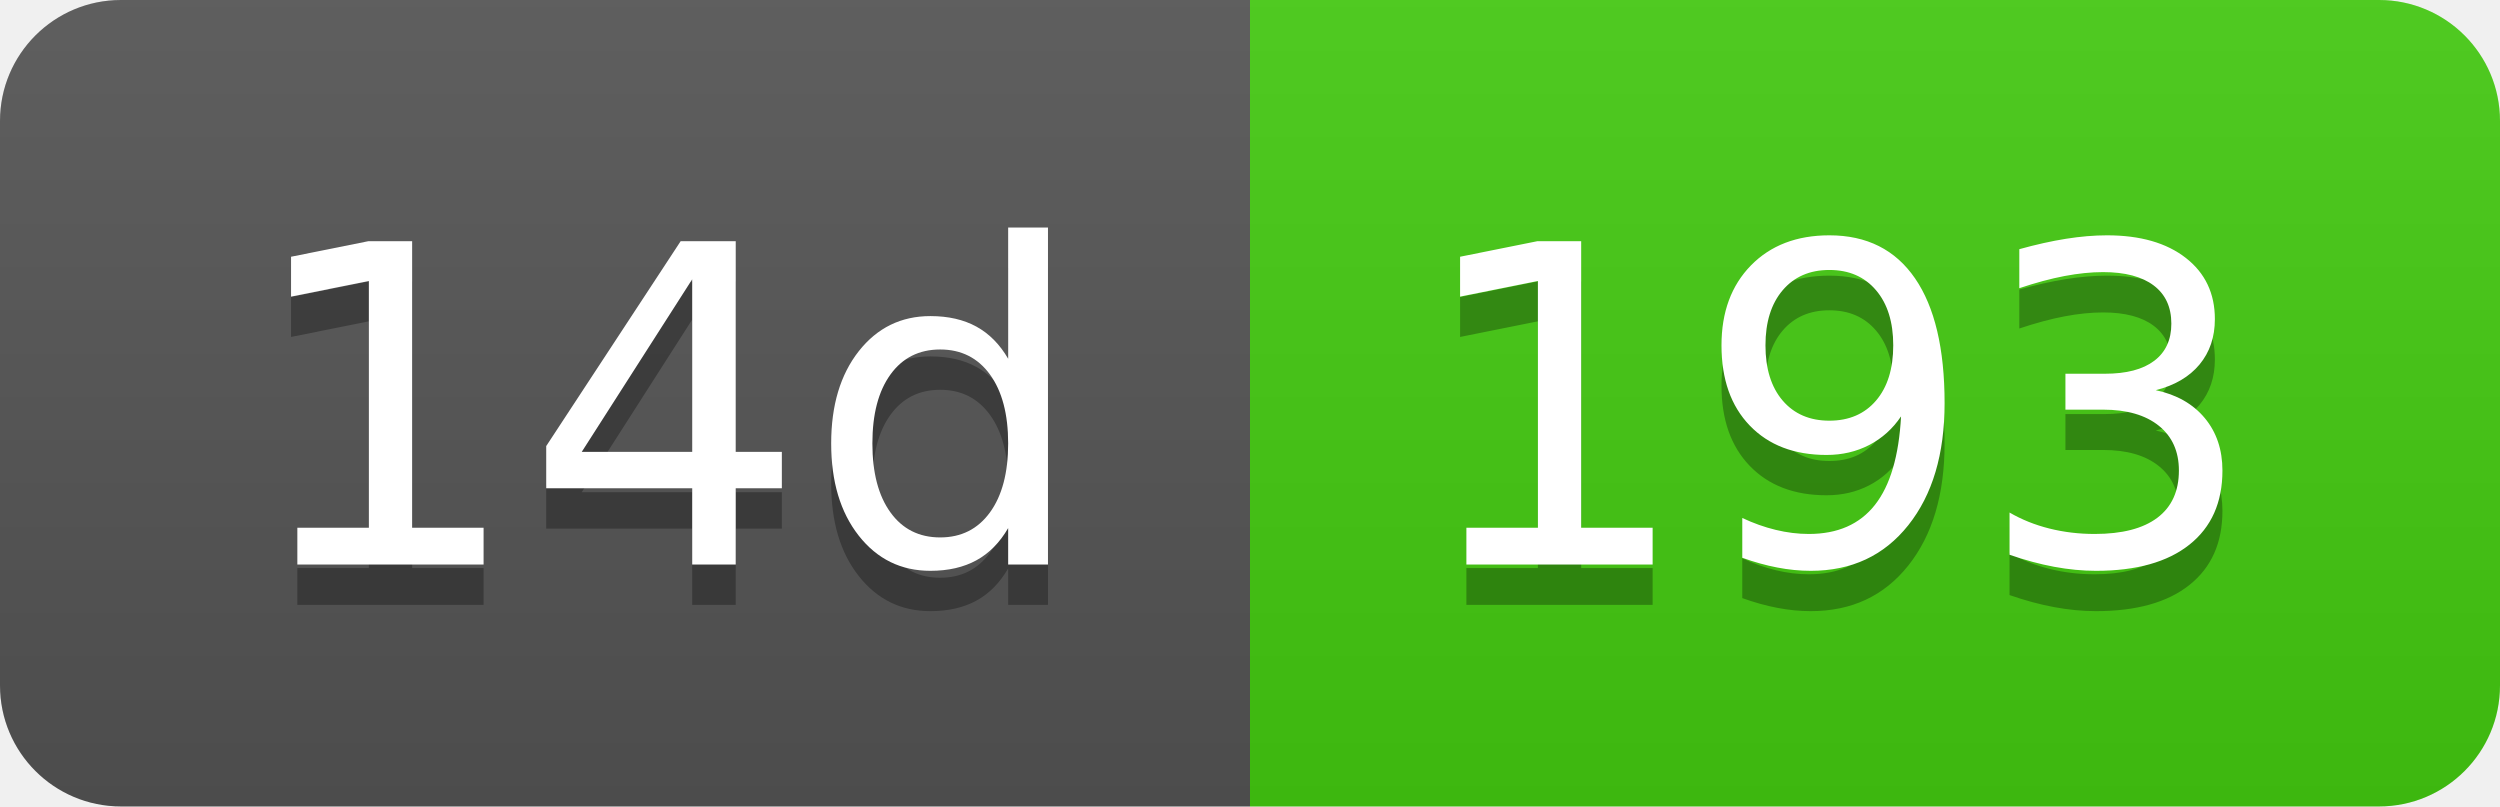
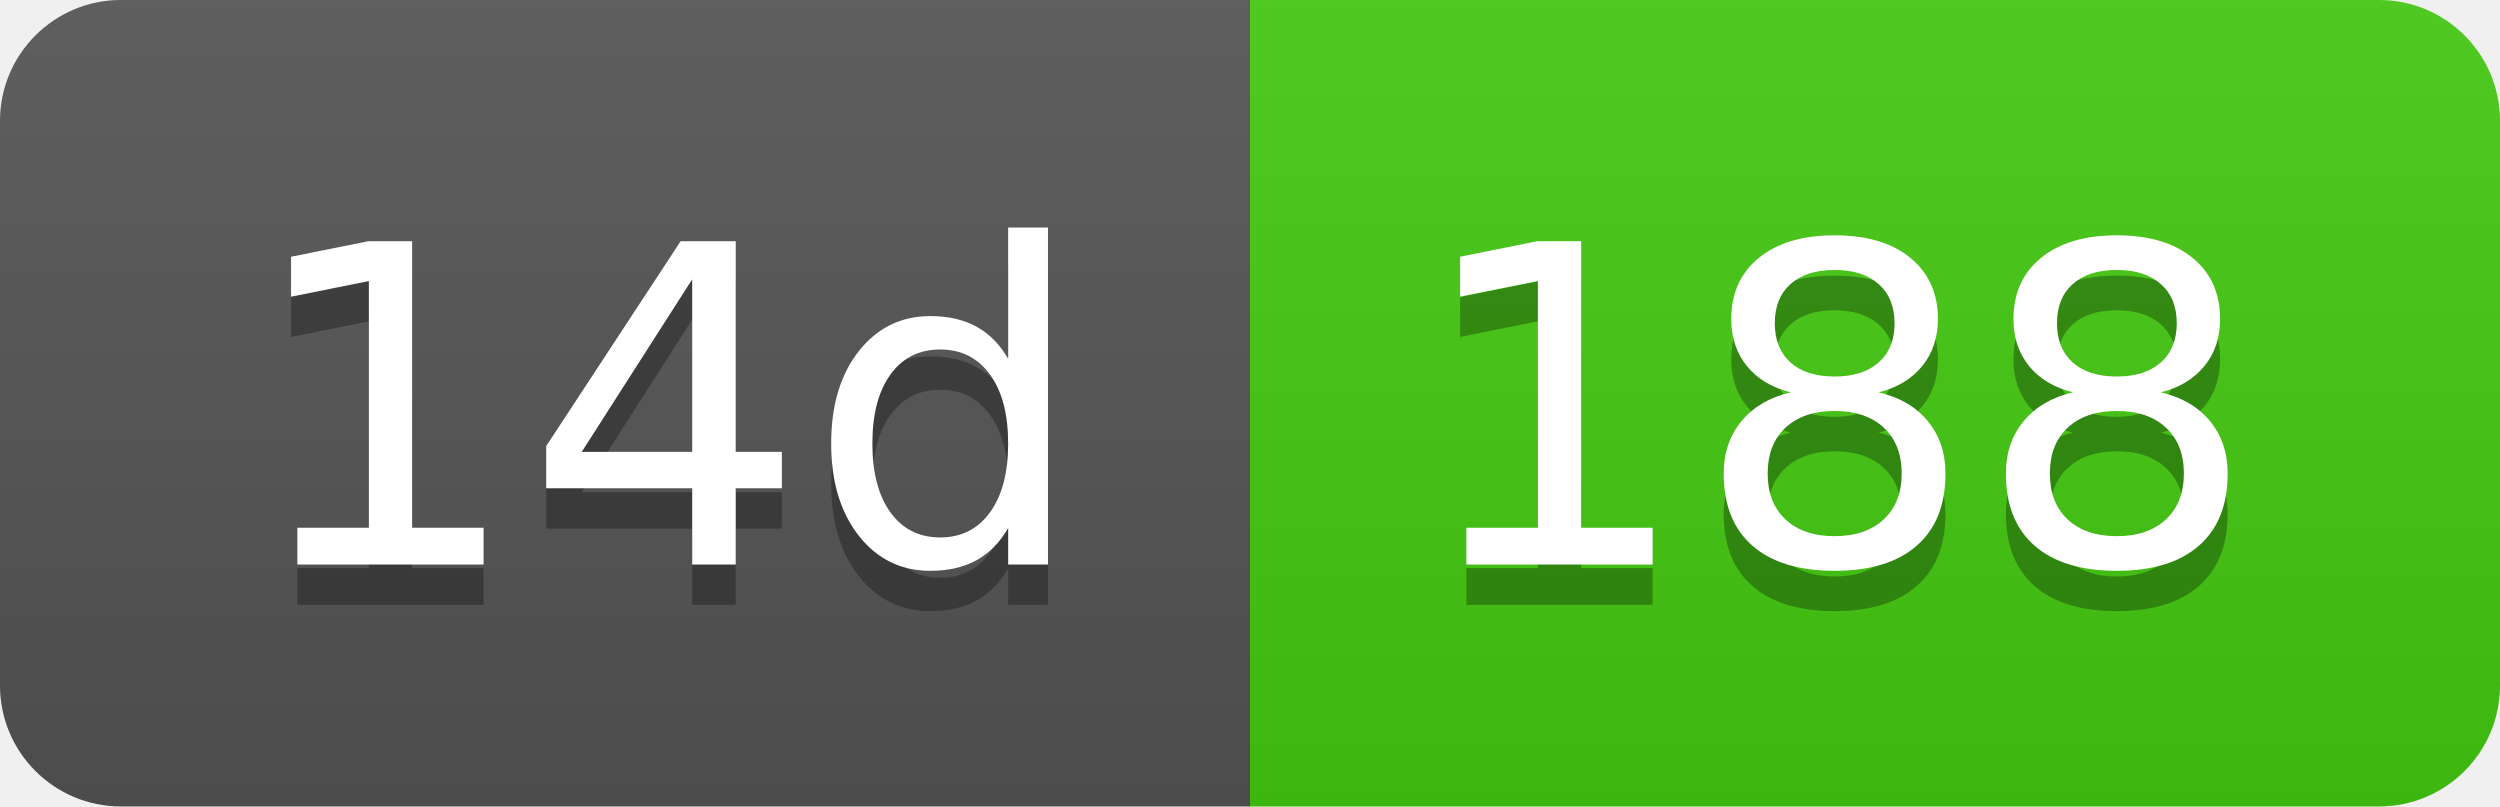
- <svg xmlns="http://www.w3.org/2000/svg" width="62" height="20" role="img" aria-label="14d: 193">
+ <svg xmlns="http://www.w3.org/2000/svg" width="62" height="20" role="img" aria-label="14d: 188">
  <linearGradient id="s" x2="0" y2="100%">
    <stop offset="0" stop-color="#bbb" stop-opacity=".1" />
    <stop offset="1" stop-opacity=".1" />
  </linearGradient>
  <clipPath id="r">
    <rect width="62" height="20" rx="3" fill="#fff" />
  </clipPath>
  <g clip-path="url(#r)">
    <rect width="31" height="20" fill="#555" />
    <rect x="31" width="31" height="20" fill="#4c1" />
    <rect width="62" height="20" fill="url(#s)" />
  </g>
  <g fill="#fff" text-anchor="middle" font-family="Verdana,Geneva,DejaVu Sans,sans-serif" text-rendering="geometricPrecision" font-size="110">
    <text aria-hidden="true" x="165" y="150" fill="#010101" fill-opacity=".3" transform="scale(.1)" textLength="210">14d</text>
    <text x="165" y="140" transform="scale(.1)" fill="#fff" textLength="210">14d</text>
-     <text aria-hidden="true" x="455" y="150" fill="#010101" fill-opacity=".3" transform="scale(.1)" textLength="210">193</text>
-     <text x="455" y="140" transform="scale(.1)" fill="#fff" textLength="210">193</text>
+     <text aria-hidden="true" x="455" y="150" fill="#010101" fill-opacity=".3" transform="scale(.1)" textLength="210">188</text>
+     <text x="455" y="140" transform="scale(.1)" fill="#fff" textLength="210">188</text>
  </g>
</svg>
